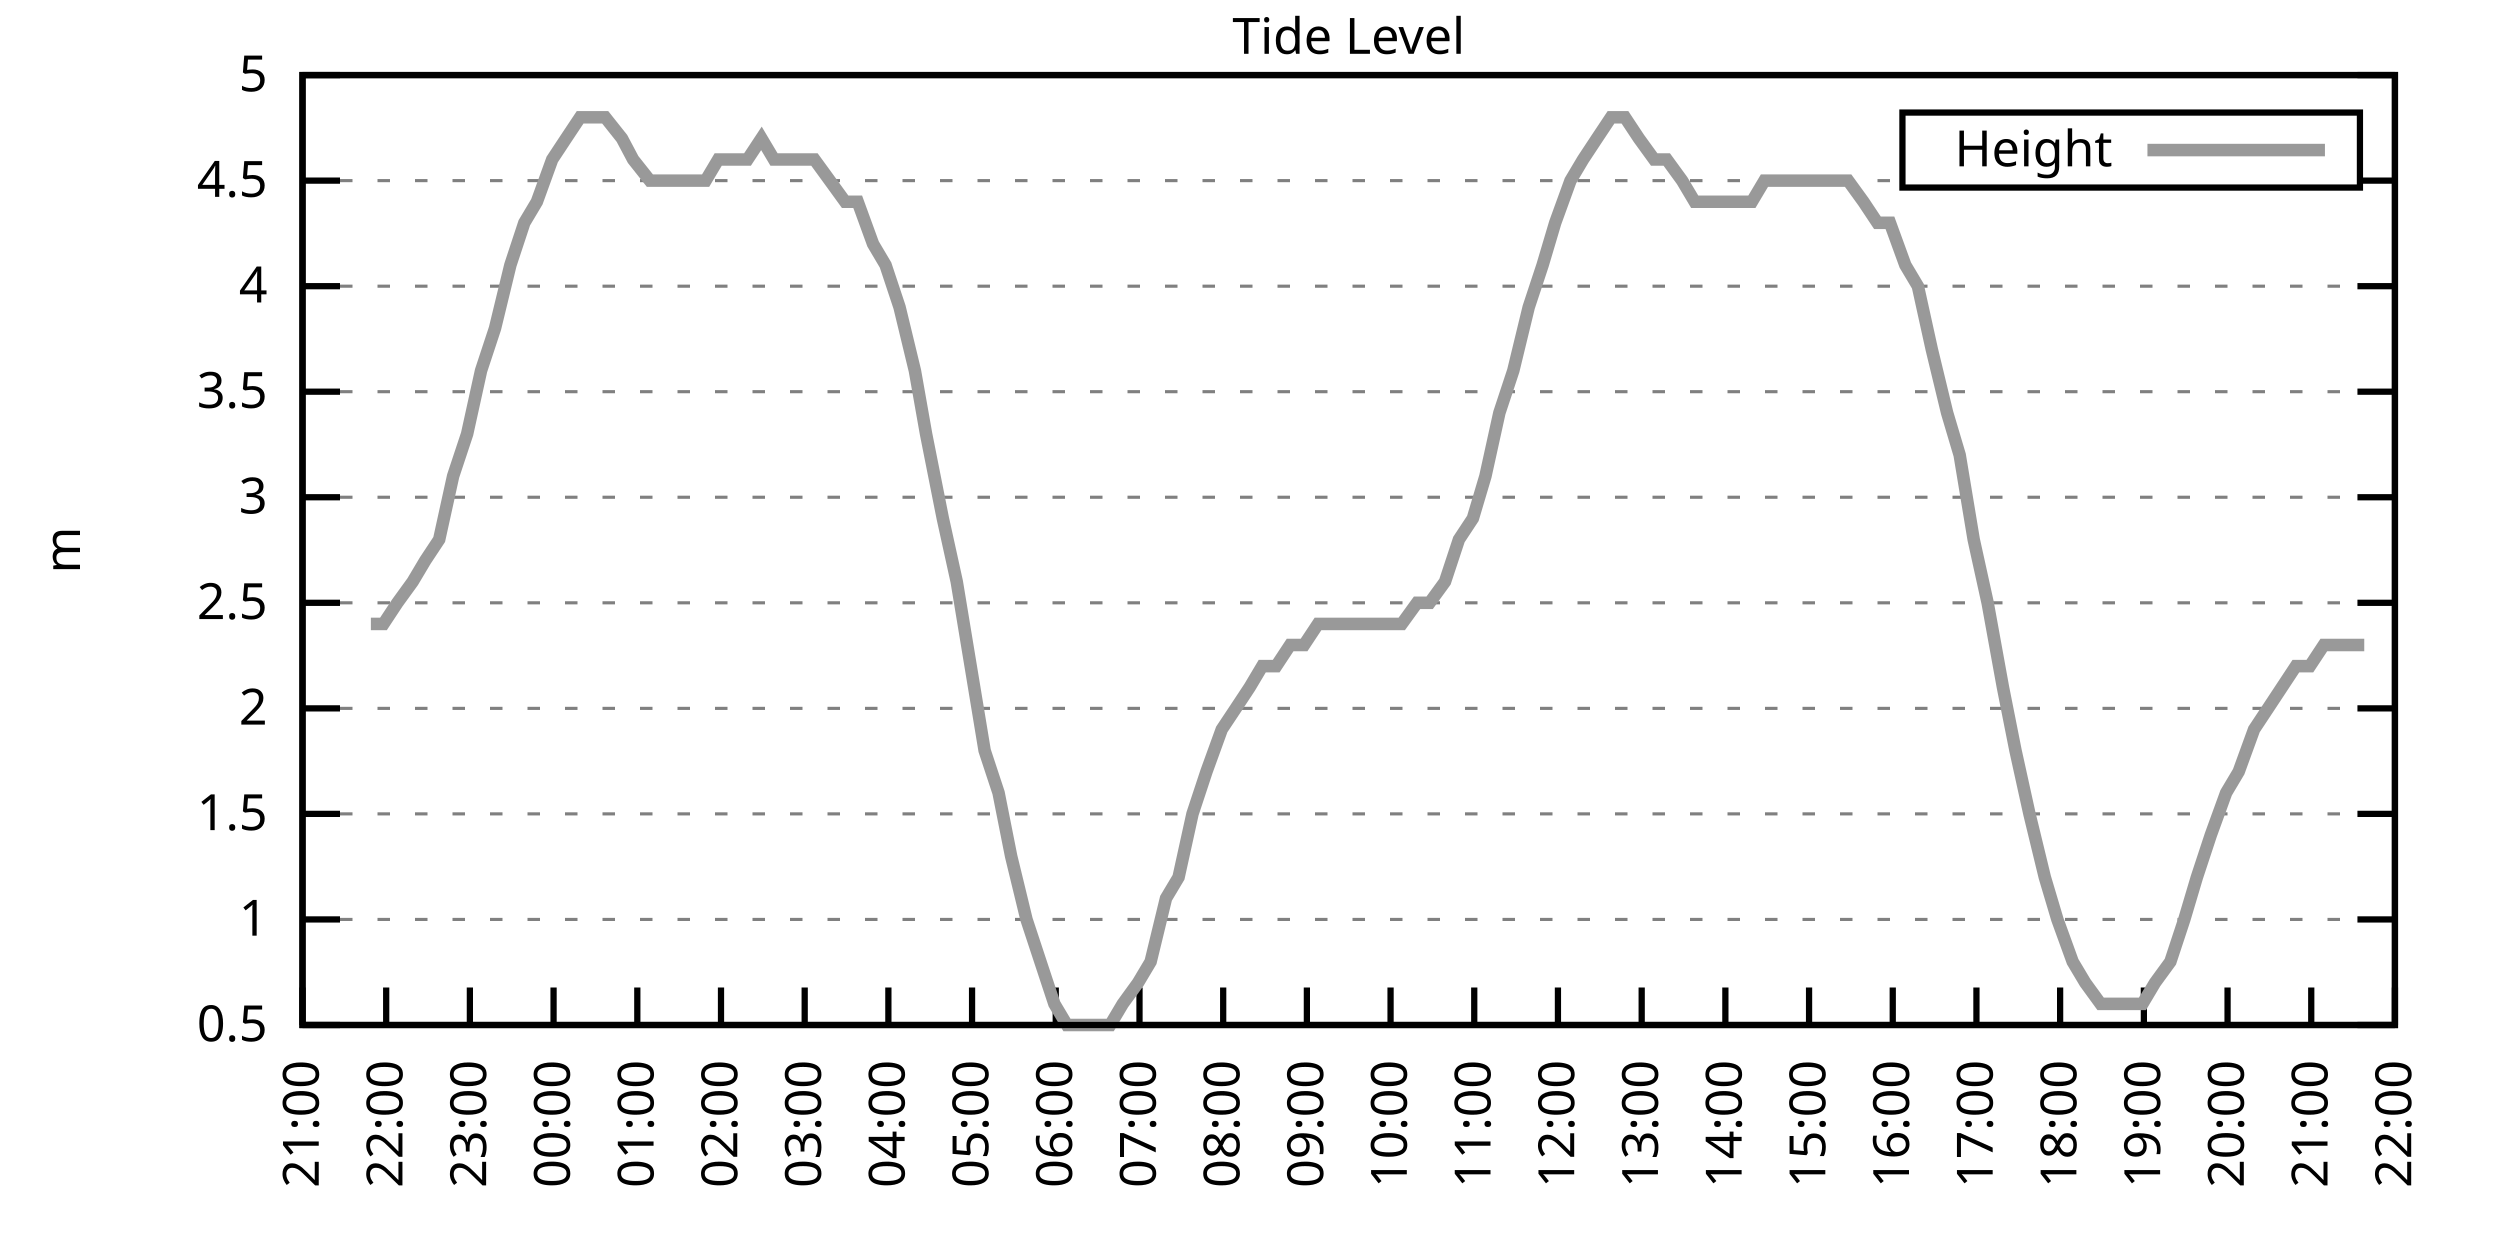
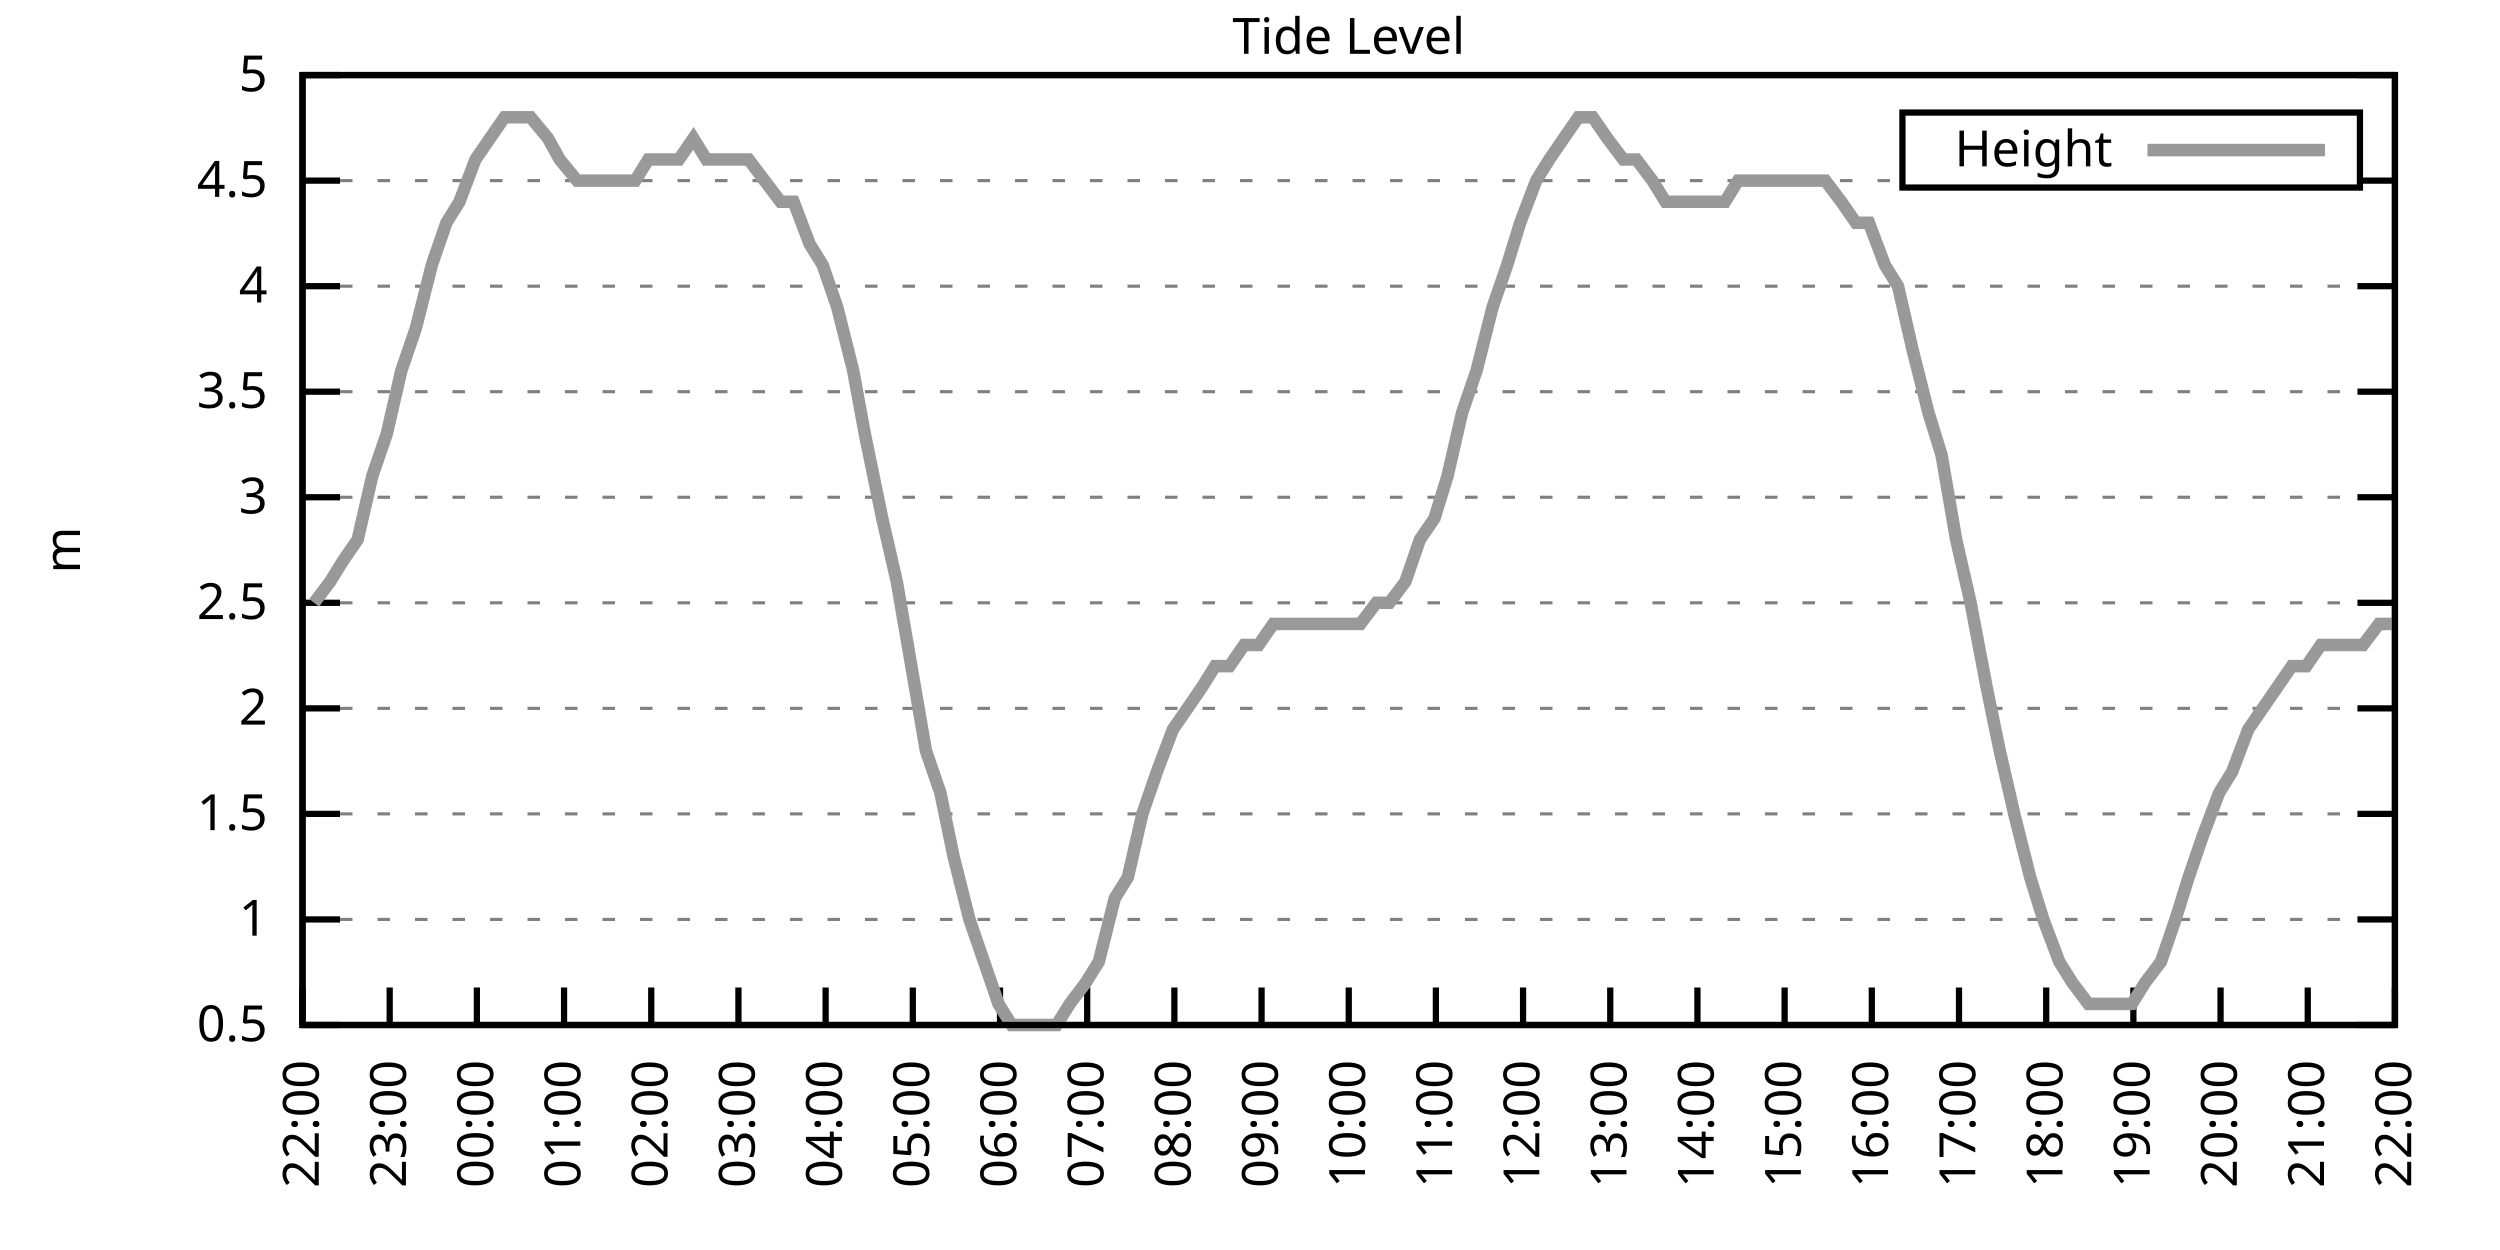
<svg xmlns="http://www.w3.org/2000/svg" xmlns:xlink="http://www.w3.org/1999/xlink" width="400" height="200" viewBox="0 0 400 200">
  <g id="gnuplot_canvas">
    <rect x="0" y="0" width="400" height="200" fill="none" />
    <defs>
      <circle id="gpDot" r="0.5" stroke-width="0.5" stroke="currentColor" />
      <path id="gpPt0" stroke-width="0.333" stroke="currentColor" d="M-1,0 h2 M0,-1 v2" />
      <path id="gpPt1" stroke-width="0.333" stroke="currentColor" d="M-1,-1 L1,1 M1,-1 L-1,1" />
      <path id="gpPt2" stroke-width="0.333" stroke="currentColor" d="M-1,0 L1,0 M0,-1 L0,1 M-1,-1 L1,1 M-1,1 L1,-1" />
      <rect id="gpPt3" stroke-width="0.333" stroke="currentColor" x="-1" y="-1" width="2" height="2" />
      <rect id="gpPt4" stroke-width="0.333" stroke="currentColor" fill="currentColor" x="-1" y="-1" width="2" height="2" />
      <circle id="gpPt5" stroke-width="0.333" stroke="currentColor" cx="0" cy="0" r="1" />
      <use xlink:href="#gpPt5" id="gpPt6" fill="currentColor" stroke="none" />
      <path id="gpPt7" stroke-width="0.333" stroke="currentColor" d="M0,-1.33 L-1.33,0.67 L1.33,0.67 z" />
      <use xlink:href="#gpPt7" id="gpPt8" fill="currentColor" stroke="none" />
      <use xlink:href="#gpPt7" id="gpPt9" stroke="currentColor" transform="rotate(180)" />
      <use xlink:href="#gpPt9" id="gpPt10" fill="currentColor" stroke="none" />
      <use xlink:href="#gpPt3" id="gpPt11" stroke="currentColor" transform="rotate(45)" />
      <use xlink:href="#gpPt11" id="gpPt12" fill="currentColor" stroke="none" />
      <path id="gpPt13" stroke-width="0.333" stroke="currentColor" d="M0,1.330 L1.265,0.411 L0.782,-1.067 L-0.782,-1.076 L-1.265,0.411 z" />
      <use xlink:href="#gpPt13" id="gpPt14" fill="currentColor" stroke="none" />
      <filter id="textbox" filterUnits="objectBoundingBox" x="0" y="0" height="1" width="1">
        <feFlood flood-color="white" flood-opacity="1" result="bgnd" />
        <feComposite in="SourceGraphic" in2="bgnd" operator="atop" />
      </filter>
      <filter id="greybox" filterUnits="objectBoundingBox" x="0" y="0" height="1" width="1">
        <feFlood flood-color="lightgrey" flood-opacity="1" result="grey" />
        <feComposite in="SourceGraphic" in2="grey" operator="atop" />
      </filter>
    </defs>
    <g fill="none" color="white" stroke="currentColor" stroke-width="1.00" stroke-linecap="butt" stroke-linejoin="miter">
</g>
    <g fill="none" color="black" stroke="currentColor" stroke-width="1.00" stroke-linecap="butt" stroke-linejoin="miter">
      <g stroke="none" shape-rendering="crispEdges">
        <polygon fill="rgb(255, 255, 255)" points="48.40,164.00 383.18,164.00 383.18,12.02 48.40,12.02 " />
      </g>
    </g>
    <g fill="none" color="black" stroke="currentColor" stroke-width="1.00" stroke-linecap="butt" stroke-linejoin="miter">
</g>
    <g fill="none" color="black" stroke="black" stroke-width="0.50" stroke-linecap="butt" stroke-linejoin="miter">
</g>
    <g fill="none" color="gray" stroke="currentColor" stroke-width="0.50" stroke-linecap="butt" stroke-linejoin="miter">
      <path stroke="gray" stroke-dasharray="2,4" class="gridline" d="M48.40,164.00 L383.19,164.00  " />
    </g>
    <g fill="none" color="gray" stroke="gray" stroke-width="1.00" stroke-linecap="butt" stroke-linejoin="miter">
</g>
    <g fill="none" color="black" stroke="currentColor" stroke-width="1.00" stroke-linecap="butt" stroke-linejoin="miter">
      <path stroke="black" d="M48.40,164.00 L54.40,164.00 M383.19,164.00 L377.19,164.00  " />
      <g transform="translate(42.80,166.60)" stroke="none" fill="black" font-family="Sans" font-size="8.00" text-anchor="end">
        <text>
          <tspan font-family="Sans"> 0.5</tspan>
        </text>
      </g>
    </g>
    <g fill="none" color="black" stroke="currentColor" stroke-width="1.00" stroke-linecap="butt" stroke-linejoin="miter">
</g>
    <g fill="none" color="black" stroke="black" stroke-width="0.50" stroke-linecap="butt" stroke-linejoin="miter">
</g>
    <g fill="none" color="gray" stroke="currentColor" stroke-width="0.50" stroke-linecap="butt" stroke-linejoin="miter">
      <path stroke="gray" stroke-dasharray="2,4" class="gridline" d="M48.40,147.11 L383.19,147.11  " />
    </g>
    <g fill="none" color="gray" stroke="gray" stroke-width="1.00" stroke-linecap="butt" stroke-linejoin="miter">
</g>
    <g fill="none" color="black" stroke="currentColor" stroke-width="1.00" stroke-linecap="butt" stroke-linejoin="miter">
      <path stroke="black" d="M48.40,147.11 L54.40,147.11 M383.19,147.11 L377.19,147.11  " />
      <g transform="translate(42.80,149.71)" stroke="none" fill="black" font-family="Sans" font-size="8.00" text-anchor="end">
        <text>
          <tspan font-family="Sans"> 1</tspan>
        </text>
      </g>
    </g>
    <g fill="none" color="black" stroke="currentColor" stroke-width="1.00" stroke-linecap="butt" stroke-linejoin="miter">
</g>
    <g fill="none" color="black" stroke="black" stroke-width="0.50" stroke-linecap="butt" stroke-linejoin="miter">
</g>
    <g fill="none" color="gray" stroke="currentColor" stroke-width="0.50" stroke-linecap="butt" stroke-linejoin="miter">
      <path stroke="gray" stroke-dasharray="2,4" class="gridline" d="M48.40,130.22 L383.19,130.22  " />
    </g>
    <g fill="none" color="gray" stroke="gray" stroke-width="1.00" stroke-linecap="butt" stroke-linejoin="miter">
</g>
    <g fill="none" color="black" stroke="currentColor" stroke-width="1.00" stroke-linecap="butt" stroke-linejoin="miter">
      <path stroke="black" d="M48.40,130.22 L54.40,130.22 M383.19,130.22 L377.19,130.22  " />
      <g transform="translate(42.80,132.82)" stroke="none" fill="black" font-family="Sans" font-size="8.00" text-anchor="end">
        <text>
          <tspan font-family="Sans"> 1.5</tspan>
        </text>
      </g>
    </g>
    <g fill="none" color="black" stroke="currentColor" stroke-width="1.00" stroke-linecap="butt" stroke-linejoin="miter">
</g>
    <g fill="none" color="black" stroke="black" stroke-width="0.50" stroke-linecap="butt" stroke-linejoin="miter">
</g>
    <g fill="none" color="gray" stroke="currentColor" stroke-width="0.50" stroke-linecap="butt" stroke-linejoin="miter">
      <path stroke="gray" stroke-dasharray="2,4" class="gridline" d="M48.40,113.34 L383.19,113.34  " />
    </g>
    <g fill="none" color="gray" stroke="gray" stroke-width="1.00" stroke-linecap="butt" stroke-linejoin="miter">
</g>
    <g fill="none" color="black" stroke="currentColor" stroke-width="1.00" stroke-linecap="butt" stroke-linejoin="miter">
      <path stroke="black" d="M48.40,113.34 L54.40,113.34 M383.19,113.34 L377.19,113.34  " />
      <g transform="translate(42.80,115.94)" stroke="none" fill="black" font-family="Sans" font-size="8.00" text-anchor="end">
        <text>
          <tspan font-family="Sans"> 2</tspan>
        </text>
      </g>
    </g>
    <g fill="none" color="black" stroke="currentColor" stroke-width="1.00" stroke-linecap="butt" stroke-linejoin="miter">
</g>
    <g fill="none" color="black" stroke="black" stroke-width="0.50" stroke-linecap="butt" stroke-linejoin="miter">
</g>
    <g fill="none" color="gray" stroke="currentColor" stroke-width="0.50" stroke-linecap="butt" stroke-linejoin="miter">
      <path stroke="gray" stroke-dasharray="2,4" class="gridline" d="M48.40,96.45 L383.19,96.45  " />
    </g>
    <g fill="none" color="gray" stroke="gray" stroke-width="1.00" stroke-linecap="butt" stroke-linejoin="miter">
</g>
    <g fill="none" color="black" stroke="currentColor" stroke-width="1.00" stroke-linecap="butt" stroke-linejoin="miter">
      <path stroke="black" d="M48.40,96.45 L54.40,96.45 M383.19,96.45 L377.19,96.45  " />
      <g transform="translate(42.80,99.05)" stroke="none" fill="black" font-family="Sans" font-size="8.00" text-anchor="end">
        <text>
          <tspan font-family="Sans"> 2.5</tspan>
        </text>
      </g>
    </g>
    <g fill="none" color="black" stroke="currentColor" stroke-width="1.00" stroke-linecap="butt" stroke-linejoin="miter">
</g>
    <g fill="none" color="black" stroke="black" stroke-width="0.50" stroke-linecap="butt" stroke-linejoin="miter">
</g>
    <g fill="none" color="gray" stroke="currentColor" stroke-width="0.50" stroke-linecap="butt" stroke-linejoin="miter">
      <path stroke="gray" stroke-dasharray="2,4" class="gridline" d="M48.40,79.56 L383.19,79.56  " />
    </g>
    <g fill="none" color="gray" stroke="gray" stroke-width="1.00" stroke-linecap="butt" stroke-linejoin="miter">
</g>
    <g fill="none" color="black" stroke="currentColor" stroke-width="1.00" stroke-linecap="butt" stroke-linejoin="miter">
      <path stroke="black" d="M48.40,79.56 L54.40,79.56 M383.19,79.56 L377.19,79.56  " />
      <g transform="translate(42.80,82.16)" stroke="none" fill="black" font-family="Sans" font-size="8.00" text-anchor="end">
        <text>
          <tspan font-family="Sans"> 3</tspan>
        </text>
      </g>
    </g>
    <g fill="none" color="black" stroke="currentColor" stroke-width="1.00" stroke-linecap="butt" stroke-linejoin="miter">
</g>
    <g fill="none" color="black" stroke="black" stroke-width="0.50" stroke-linecap="butt" stroke-linejoin="miter">
</g>
    <g fill="none" color="gray" stroke="currentColor" stroke-width="0.50" stroke-linecap="butt" stroke-linejoin="miter">
      <path stroke="gray" stroke-dasharray="2,4" class="gridline" d="M48.40,62.67 L383.19,62.67  " />
    </g>
    <g fill="none" color="gray" stroke="gray" stroke-width="1.00" stroke-linecap="butt" stroke-linejoin="miter">
</g>
    <g fill="none" color="black" stroke="currentColor" stroke-width="1.00" stroke-linecap="butt" stroke-linejoin="miter">
      <path stroke="black" d="M48.40,62.67 L54.40,62.67 M383.19,62.67 L377.19,62.67  " />
      <g transform="translate(42.80,65.27)" stroke="none" fill="black" font-family="Sans" font-size="8.00" text-anchor="end">
        <text>
          <tspan font-family="Sans"> 3.5</tspan>
        </text>
      </g>
    </g>
    <g fill="none" color="black" stroke="currentColor" stroke-width="1.00" stroke-linecap="butt" stroke-linejoin="miter">
</g>
    <g fill="none" color="black" stroke="black" stroke-width="0.50" stroke-linecap="butt" stroke-linejoin="miter">
</g>
    <g fill="none" color="gray" stroke="currentColor" stroke-width="0.50" stroke-linecap="butt" stroke-linejoin="miter">
      <path stroke="gray" stroke-dasharray="2,4" class="gridline" d="M48.40,45.79 L383.19,45.79  " />
    </g>
    <g fill="none" color="gray" stroke="gray" stroke-width="1.00" stroke-linecap="butt" stroke-linejoin="miter">
</g>
    <g fill="none" color="black" stroke="currentColor" stroke-width="1.00" stroke-linecap="butt" stroke-linejoin="miter">
      <path stroke="black" d="M48.40,45.79 L54.40,45.79 M383.19,45.79 L377.19,45.79  " />
      <g transform="translate(42.80,48.39)" stroke="none" fill="black" font-family="Sans" font-size="8.00" text-anchor="end">
        <text>
          <tspan font-family="Sans"> 4</tspan>
        </text>
      </g>
    </g>
    <g fill="none" color="black" stroke="currentColor" stroke-width="1.00" stroke-linecap="butt" stroke-linejoin="miter">
</g>
    <g fill="none" color="black" stroke="black" stroke-width="0.50" stroke-linecap="butt" stroke-linejoin="miter">
</g>
    <g fill="none" color="gray" stroke="currentColor" stroke-width="0.50" stroke-linecap="butt" stroke-linejoin="miter">
      <path stroke="gray" stroke-dasharray="2,4" class="gridline" d="M48.40,28.90 L304.39,28.90 M377.59,28.90 L383.19,28.90  " />
    </g>
    <g fill="none" color="gray" stroke="gray" stroke-width="1.00" stroke-linecap="butt" stroke-linejoin="miter">
</g>
    <g fill="none" color="black" stroke="currentColor" stroke-width="1.00" stroke-linecap="butt" stroke-linejoin="miter">
      <path stroke="black" d="M48.40,28.90 L54.40,28.90 M383.19,28.90 L377.19,28.90  " />
      <g transform="translate(42.80,31.50)" stroke="none" fill="black" font-family="Sans" font-size="8.00" text-anchor="end">
        <text>
          <tspan font-family="Sans"> 4.5</tspan>
        </text>
      </g>
    </g>
    <g fill="none" color="black" stroke="currentColor" stroke-width="1.00" stroke-linecap="butt" stroke-linejoin="miter">
</g>
    <g fill="none" color="black" stroke="black" stroke-width="0.50" stroke-linecap="butt" stroke-linejoin="miter">
</g>
    <g fill="none" color="gray" stroke="currentColor" stroke-width="0.50" stroke-linecap="butt" stroke-linejoin="miter">
      <path stroke="gray" stroke-dasharray="2,4" class="gridline" d="M48.40,12.01 L383.19,12.01  " />
    </g>
    <g fill="none" color="gray" stroke="gray" stroke-width="1.00" stroke-linecap="butt" stroke-linejoin="miter">
</g>
    <g fill="none" color="black" stroke="currentColor" stroke-width="1.00" stroke-linecap="butt" stroke-linejoin="miter">
      <path stroke="black" d="M48.40,12.01 L54.40,12.01 M383.19,12.01 L377.19,12.01  " />
      <g transform="translate(42.80,14.61)" stroke="none" fill="black" font-family="Sans" font-size="8.00" text-anchor="end">
        <text>
          <tspan font-family="Sans"> 5</tspan>
        </text>
      </g>
    </g>
    <g fill="none" color="black" stroke="currentColor" stroke-width="1.00" stroke-linecap="butt" stroke-linejoin="miter">
      <path stroke="black" d="M48.40,164.00 L48.40,158.00  " />
      <g transform="translate(51.00,169.60) rotate(270.00)" stroke="none" fill="black" font-family="Sans" font-size="8.00" text-anchor="end">
        <text>
-           <tspan font-family="Sans">21:00</tspan>
-         </text>
-       </g>
-     </g>
-     <g fill="none" color="black" stroke="currentColor" stroke-width="1.00" stroke-linecap="butt" stroke-linejoin="miter">
-       <path stroke="black" d="M61.79,164.00 L61.79,158.00  " />
-       <g transform="translate(64.39,169.60) rotate(270.00)" stroke="none" fill="black" font-family="Sans" font-size="8.00" text-anchor="end">
-         <text>
          <tspan font-family="Sans">22:00</tspan>
        </text>
      </g>
    </g>
    <g fill="none" color="black" stroke="currentColor" stroke-width="1.00" stroke-linecap="butt" stroke-linejoin="miter">
-       <path stroke="black" d="M75.18,164.00 L75.18,158.00  " />
-       <g transform="translate(77.78,169.60) rotate(270.00)" stroke="none" fill="black" font-family="Sans" font-size="8.00" text-anchor="end">
+       <path stroke="black" d="M62.35,164.00 L62.35,158.00  " />
+       <g transform="translate(64.95,169.60) rotate(270.00)" stroke="none" fill="black" font-family="Sans" font-size="8.00" text-anchor="end">
        <text>
          <tspan font-family="Sans">23:00</tspan>
        </text>
      </g>
    </g>
    <g fill="none" color="black" stroke="currentColor" stroke-width="1.00" stroke-linecap="butt" stroke-linejoin="miter">
-       <path stroke="black" d="M88.57,164.00 L88.57,158.00  " />
-       <g transform="translate(91.17,169.60) rotate(270.00)" stroke="none" fill="black" font-family="Sans" font-size="8.00" text-anchor="end">
+       <path stroke="black" d="M76.30,164.00 L76.30,158.00  " />
+       <g transform="translate(78.90,169.60) rotate(270.00)" stroke="none" fill="black" font-family="Sans" font-size="8.00" text-anchor="end">
        <text>
          <tspan font-family="Sans">00:00</tspan>
        </text>
      </g>
    </g>
    <g fill="none" color="black" stroke="currentColor" stroke-width="1.00" stroke-linecap="butt" stroke-linejoin="miter">
-       <path stroke="black" d="M101.97,164.00 L101.97,158.00  " />
-       <g transform="translate(104.57,169.60) rotate(270.00)" stroke="none" fill="black" font-family="Sans" font-size="8.00" text-anchor="end">
+       <path stroke="black" d="M90.25,164.00 L90.25,158.00  " />
+       <g transform="translate(92.85,169.60) rotate(270.00)" stroke="none" fill="black" font-family="Sans" font-size="8.00" text-anchor="end">
        <text>
          <tspan font-family="Sans">01:00</tspan>
        </text>
      </g>
    </g>
    <g fill="none" color="black" stroke="currentColor" stroke-width="1.00" stroke-linecap="butt" stroke-linejoin="miter">
-       <path stroke="black" d="M115.36,164.00 L115.36,158.00  " />
-       <g transform="translate(117.96,169.60) rotate(270.00)" stroke="none" fill="black" font-family="Sans" font-size="8.00" text-anchor="end">
+       <path stroke="black" d="M104.20,164.00 L104.20,158.00  " />
+       <g transform="translate(106.80,169.60) rotate(270.00)" stroke="none" fill="black" font-family="Sans" font-size="8.00" text-anchor="end">
        <text>
          <tspan font-family="Sans">02:00</tspan>
        </text>
      </g>
    </g>
    <g fill="none" color="black" stroke="currentColor" stroke-width="1.00" stroke-linecap="butt" stroke-linejoin="miter">
-       <path stroke="black" d="M128.75,164.00 L128.75,158.00  " />
-       <g transform="translate(131.35,169.60) rotate(270.00)" stroke="none" fill="black" font-family="Sans" font-size="8.00" text-anchor="end">
+       <path stroke="black" d="M118.15,164.00 L118.15,158.00  " />
+       <g transform="translate(120.75,169.60) rotate(270.00)" stroke="none" fill="black" font-family="Sans" font-size="8.00" text-anchor="end">
        <text>
          <tspan font-family="Sans">03:00</tspan>
        </text>
      </g>
    </g>
    <g fill="none" color="black" stroke="currentColor" stroke-width="1.00" stroke-linecap="butt" stroke-linejoin="miter">
-       <path stroke="black" d="M142.14,164.00 L142.14,158.00  " />
-       <g transform="translate(144.74,169.60) rotate(270.00)" stroke="none" fill="black" font-family="Sans" font-size="8.00" text-anchor="end">
+       <path stroke="black" d="M132.10,164.00 L132.10,158.00  " />
+       <g transform="translate(134.70,169.60) rotate(270.00)" stroke="none" fill="black" font-family="Sans" font-size="8.00" text-anchor="end">
        <text>
          <tspan font-family="Sans">04:00</tspan>
        </text>
      </g>
    </g>
    <g fill="none" color="black" stroke="currentColor" stroke-width="1.00" stroke-linecap="butt" stroke-linejoin="miter">
-       <path stroke="black" d="M155.53,164.00 L155.53,158.00  " />
-       <g transform="translate(158.13,169.60) rotate(270.00)" stroke="none" fill="black" font-family="Sans" font-size="8.00" text-anchor="end">
+       <path stroke="black" d="M146.05,164.00 L146.05,158.00  " />
+       <g transform="translate(148.65,169.60) rotate(270.00)" stroke="none" fill="black" font-family="Sans" font-size="8.00" text-anchor="end">
        <text>
          <tspan font-family="Sans">05:00</tspan>
        </text>
      </g>
    </g>
    <g fill="none" color="black" stroke="currentColor" stroke-width="1.00" stroke-linecap="butt" stroke-linejoin="miter">
-       <path stroke="black" d="M168.92,164.00 L168.92,158.00  " />
-       <g transform="translate(171.52,169.60) rotate(270.00)" stroke="none" fill="black" font-family="Sans" font-size="8.00" text-anchor="end">
+       <path stroke="black" d="M160.00,164.00 L160.00,158.00  " />
+       <g transform="translate(162.60,169.60) rotate(270.00)" stroke="none" fill="black" font-family="Sans" font-size="8.00" text-anchor="end">
        <text>
          <tspan font-family="Sans">06:00</tspan>
        </text>
      </g>
    </g>
    <g fill="none" color="black" stroke="currentColor" stroke-width="1.00" stroke-linecap="butt" stroke-linejoin="miter">
-       <path stroke="black" d="M182.32,164.00 L182.32,158.00  " />
-       <g transform="translate(184.92,169.60) rotate(270.00)" stroke="none" fill="black" font-family="Sans" font-size="8.00" text-anchor="end">
+       <path stroke="black" d="M173.95,164.00 L173.95,158.00  " />
+       <g transform="translate(176.55,169.60) rotate(270.00)" stroke="none" fill="black" font-family="Sans" font-size="8.00" text-anchor="end">
        <text>
          <tspan font-family="Sans">07:00</tspan>
        </text>
      </g>
    </g>
    <g fill="none" color="black" stroke="currentColor" stroke-width="1.00" stroke-linecap="butt" stroke-linejoin="miter">
-       <path stroke="black" d="M195.71,164.00 L195.71,158.00  " />
-       <g transform="translate(198.31,169.60) rotate(270.00)" stroke="none" fill="black" font-family="Sans" font-size="8.00" text-anchor="end">
+       <path stroke="black" d="M187.90,164.00 L187.90,158.00  " />
+       <g transform="translate(190.50,169.60) rotate(270.00)" stroke="none" fill="black" font-family="Sans" font-size="8.00" text-anchor="end">
        <text>
          <tspan font-family="Sans">08:00</tspan>
        </text>
      </g>
    </g>
    <g fill="none" color="black" stroke="currentColor" stroke-width="1.00" stroke-linecap="butt" stroke-linejoin="miter">
-       <path stroke="black" d="M209.10,164.00 L209.10,158.00  " />
-       <g transform="translate(211.70,169.60) rotate(270.00)" stroke="none" fill="black" font-family="Sans" font-size="8.00" text-anchor="end">
+       <path stroke="black" d="M201.85,164.00 L201.85,158.00  " />
+       <g transform="translate(204.45,169.60) rotate(270.00)" stroke="none" fill="black" font-family="Sans" font-size="8.00" text-anchor="end">
        <text>
          <tspan font-family="Sans">09:00</tspan>
        </text>
      </g>
    </g>
    <g fill="none" color="black" stroke="currentColor" stroke-width="1.00" stroke-linecap="butt" stroke-linejoin="miter">
-       <path stroke="black" d="M222.49,164.00 L222.49,158.00  " />
-       <g transform="translate(225.09,169.60) rotate(270.00)" stroke="none" fill="black" font-family="Sans" font-size="8.00" text-anchor="end">
+       <path stroke="black" d="M215.80,164.00 L215.80,158.00  " />
+       <g transform="translate(218.40,169.60) rotate(270.00)" stroke="none" fill="black" font-family="Sans" font-size="8.00" text-anchor="end">
        <text>
          <tspan font-family="Sans">10:00</tspan>
        </text>
      </g>
    </g>
    <g fill="none" color="black" stroke="currentColor" stroke-width="1.00" stroke-linecap="butt" stroke-linejoin="miter">
-       <path stroke="black" d="M235.88,164.00 L235.88,158.00  " />
-       <g transform="translate(238.48,169.60) rotate(270.00)" stroke="none" fill="black" font-family="Sans" font-size="8.00" text-anchor="end">
+       <path stroke="black" d="M229.74,164.00 L229.74,158.00  " />
+       <g transform="translate(232.34,169.60) rotate(270.00)" stroke="none" fill="black" font-family="Sans" font-size="8.00" text-anchor="end">
        <text>
          <tspan font-family="Sans">11:00</tspan>
        </text>
      </g>
    </g>
    <g fill="none" color="black" stroke="currentColor" stroke-width="1.00" stroke-linecap="butt" stroke-linejoin="miter">
-       <path stroke="black" d="M249.27,164.00 L249.27,158.00  " />
-       <g transform="translate(251.87,169.60) rotate(270.00)" stroke="none" fill="black" font-family="Sans" font-size="8.00" text-anchor="end">
+       <path stroke="black" d="M243.69,164.00 L243.69,158.00  " />
+       <g transform="translate(246.29,169.60) rotate(270.00)" stroke="none" fill="black" font-family="Sans" font-size="8.00" text-anchor="end">
        <text>
          <tspan font-family="Sans">12:00</tspan>
        </text>
      </g>
    </g>
    <g fill="none" color="black" stroke="currentColor" stroke-width="1.00" stroke-linecap="butt" stroke-linejoin="miter">
-       <path stroke="black" d="M262.67,164.00 L262.67,158.00  " />
-       <g transform="translate(265.27,169.60) rotate(270.00)" stroke="none" fill="black" font-family="Sans" font-size="8.00" text-anchor="end">
+       <path stroke="black" d="M257.64,164.00 L257.64,158.00  " />
+       <g transform="translate(260.24,169.60) rotate(270.00)" stroke="none" fill="black" font-family="Sans" font-size="8.00" text-anchor="end">
        <text>
          <tspan font-family="Sans">13:00</tspan>
        </text>
      </g>
    </g>
    <g fill="none" color="black" stroke="currentColor" stroke-width="1.00" stroke-linecap="butt" stroke-linejoin="miter">
-       <path stroke="black" d="M276.06,164.00 L276.06,158.00  " />
-       <g transform="translate(278.66,169.60) rotate(270.00)" stroke="none" fill="black" font-family="Sans" font-size="8.00" text-anchor="end">
+       <path stroke="black" d="M271.59,164.00 L271.59,158.00  " />
+       <g transform="translate(274.19,169.60) rotate(270.00)" stroke="none" fill="black" font-family="Sans" font-size="8.00" text-anchor="end">
        <text>
          <tspan font-family="Sans">14:00</tspan>
        </text>
      </g>
    </g>
    <g fill="none" color="black" stroke="currentColor" stroke-width="1.00" stroke-linecap="butt" stroke-linejoin="miter">
-       <path stroke="black" d="M289.45,164.00 L289.45,158.00  " />
-       <g transform="translate(292.05,169.60) rotate(270.00)" stroke="none" fill="black" font-family="Sans" font-size="8.00" text-anchor="end">
+       <path stroke="black" d="M285.54,164.00 L285.54,158.00  " />
+       <g transform="translate(288.14,169.60) rotate(270.00)" stroke="none" fill="black" font-family="Sans" font-size="8.00" text-anchor="end">
        <text>
          <tspan font-family="Sans">15:00</tspan>
        </text>
      </g>
    </g>
    <g fill="none" color="black" stroke="currentColor" stroke-width="1.00" stroke-linecap="butt" stroke-linejoin="miter">
-       <path stroke="black" d="M302.84,164.00 L302.84,158.00  " />
-       <g transform="translate(305.44,169.60) rotate(270.00)" stroke="none" fill="black" font-family="Sans" font-size="8.00" text-anchor="end">
+       <path stroke="black" d="M299.49,164.00 L299.49,158.00  " />
+       <g transform="translate(302.09,169.60) rotate(270.00)" stroke="none" fill="black" font-family="Sans" font-size="8.00" text-anchor="end">
        <text>
          <tspan font-family="Sans">16:00</tspan>
        </text>
      </g>
    </g>
    <g fill="none" color="black" stroke="currentColor" stroke-width="1.00" stroke-linecap="butt" stroke-linejoin="miter">
-       <path stroke="black" d="M316.23,164.00 L316.23,158.00  " />
-       <g transform="translate(318.83,169.60) rotate(270.00)" stroke="none" fill="black" font-family="Sans" font-size="8.00" text-anchor="end">
+       <path stroke="black" d="M313.44,164.00 L313.44,158.00  " />
+       <g transform="translate(316.04,169.60) rotate(270.00)" stroke="none" fill="black" font-family="Sans" font-size="8.00" text-anchor="end">
        <text>
          <tspan font-family="Sans">17:00</tspan>
        </text>
      </g>
    </g>
    <g fill="none" color="black" stroke="currentColor" stroke-width="1.00" stroke-linecap="butt" stroke-linejoin="miter">
-       <path stroke="black" d="M329.62,164.00 L329.62,158.00  " />
-       <g transform="translate(332.22,169.60) rotate(270.00)" stroke="none" fill="black" font-family="Sans" font-size="8.00" text-anchor="end">
+       <path stroke="black" d="M327.39,164.00 L327.39,158.00  " />
+       <g transform="translate(329.99,169.60) rotate(270.00)" stroke="none" fill="black" font-family="Sans" font-size="8.00" text-anchor="end">
        <text>
          <tspan font-family="Sans">18:00</tspan>
        </text>
      </g>
    </g>
    <g fill="none" color="black" stroke="currentColor" stroke-width="1.00" stroke-linecap="butt" stroke-linejoin="miter">
-       <path stroke="black" d="M343.02,164.00 L343.02,158.00  " />
-       <g transform="translate(345.62,169.60) rotate(270.00)" stroke="none" fill="black" font-family="Sans" font-size="8.00" text-anchor="end">
+       <path stroke="black" d="M341.34,164.00 L341.34,158.00  " />
+       <g transform="translate(343.94,169.60) rotate(270.00)" stroke="none" fill="black" font-family="Sans" font-size="8.00" text-anchor="end">
        <text>
          <tspan font-family="Sans">19:00</tspan>
        </text>
      </g>
    </g>
    <g fill="none" color="black" stroke="currentColor" stroke-width="1.00" stroke-linecap="butt" stroke-linejoin="miter">
-       <path stroke="black" d="M356.41,164.00 L356.41,158.00  " />
-       <g transform="translate(359.01,169.60) rotate(270.00)" stroke="none" fill="black" font-family="Sans" font-size="8.00" text-anchor="end">
+       <path stroke="black" d="M355.29,164.00 L355.29,158.00  " />
+       <g transform="translate(357.89,169.60) rotate(270.00)" stroke="none" fill="black" font-family="Sans" font-size="8.00" text-anchor="end">
        <text>
          <tspan font-family="Sans">20:00</tspan>
        </text>
      </g>
    </g>
    <g fill="none" color="black" stroke="currentColor" stroke-width="1.00" stroke-linecap="butt" stroke-linejoin="miter">
-       <path stroke="black" d="M369.80,164.00 L369.80,158.00  " />
-       <g transform="translate(372.40,169.60) rotate(270.00)" stroke="none" fill="black" font-family="Sans" font-size="8.00" text-anchor="end">
+       <path stroke="black" d="M369.24,164.00 L369.24,158.00  " />
+       <g transform="translate(371.84,169.60) rotate(270.00)" stroke="none" fill="black" font-family="Sans" font-size="8.00" text-anchor="end">
        <text>
          <tspan font-family="Sans">21:00</tspan>
        </text>
      </g>
    </g>
    <g fill="none" color="black" stroke="currentColor" stroke-width="1.00" stroke-linecap="butt" stroke-linejoin="miter">
      <path stroke="black" d="M383.19,164.00 L383.19,158.00  " />
      <g transform="translate(385.79,169.60) rotate(270.00)" stroke="none" fill="black" font-family="Sans" font-size="8.00" text-anchor="end">
        <text>
          <tspan font-family="Sans">22:00</tspan>
        </text>
      </g>
    </g>
    <g fill="none" color="black" stroke="currentColor" stroke-width="1.00" stroke-linecap="butt" stroke-linejoin="miter">
</g>
    <g fill="none" color="black" stroke="currentColor" stroke-width="1.00" stroke-linecap="butt" stroke-linejoin="miter">
      <path stroke="black" d="M48.40,12.01 L48.40,164.00 L383.19,164.00 L383.19,12.01 L48.40,12.01 Z  " />
    </g>
    <g fill="none" color="black" stroke="currentColor" stroke-width="1.00" stroke-linecap="butt" stroke-linejoin="miter">
</g>
    <g fill="none" color="black" stroke="currentColor" stroke-width="1.00" stroke-linecap="butt" stroke-linejoin="miter">
      <path stroke="black" d="M304.39,30.01 L304.39,18.01 L377.59,18.01 L377.59,30.01 L304.39,30.01 Z  " />
    </g>
    <g id="Tide_level_plot_1">
      <g fill="none" color="white" stroke="black" stroke-width="2.00" stroke-linecap="butt" stroke-linejoin="miter">
</g>
      <g fill="none" color="black" stroke="currentColor" stroke-width="2.00" stroke-linecap="butt" stroke-linejoin="miter">
        <g transform="translate(337.99,26.61)" stroke="none" fill="black" font-family="Sans" font-size="8.00" text-anchor="end">
          <text>
            <tspan font-family="Sans">Height</tspan>
          </text>
        </g>
      </g>
      <g fill="none" color="black" stroke="currentColor" stroke-width="2.00" stroke-linecap="butt" stroke-linejoin="miter">
-         <path stroke="rgb(153, 153, 153)" d="M343.59,24.01 L371.99,24.01 M59.34,99.83 L61.35,99.83 L63.58,96.45 L66.03,93.07 L68.04,89.69 L70.27,86.32   L72.50,76.18 L74.74,69.43 L76.97,59.30 L79.20,52.54 L81.66,42.41 L83.89,35.65 L85.90,32.28 L88.35,25.52   L90.58,22.14 L92.82,18.77 L95.05,18.77 L96.83,18.77 L99.51,22.14 L101.30,25.52 L103.98,28.90 L105.98,28.90   L108.44,28.90 L110.45,28.90 L112.90,28.90 L114.91,25.52 L117.14,25.52 L119.60,25.52 L121.83,22.14 L123.84,25.52   L126.29,25.52 L128.53,25.52 L130.31,25.52 L132.77,28.90 L135.22,32.28 L137.23,32.28 L139.69,39.03 L141.69,42.41   L143.93,49.16 L146.38,59.30 L148.17,69.43 L150.85,82.94 L153.08,93.07 L157.54,120.09 L159.77,126.85 L161.78,136.98   L164.24,147.11 L166.47,153.87 L168.70,160.62 L170.71,164.00 L172.94,164.00 L175.40,164.00 L177.63,164.00 L179.64,160.62   L182.09,157.24 L184.10,153.87 L186.56,143.73 L188.57,140.36 L190.80,130.22 L193.03,123.47 L195.48,116.71 L197.72,113.34   L199.95,109.96 L201.96,106.58 L204.19,106.58 L206.42,103.20 L208.65,103.20 L210.88,99.83 L213.34,99.83 L215.57,99.83   L217.80,99.83 L220.04,99.83 L222.04,99.83 L224.28,99.83 L226.73,96.45 L228.74,96.45 L231.20,93.07 L233.43,86.32   L235.66,82.94 L237.67,76.18 L239.90,66.05 L242.13,59.30 L244.59,49.16 L246.82,42.41 L248.83,35.65 L251.28,28.90   L253.29,25.52 L255.52,22.14 L257.76,18.77 L259.99,18.77 L262.22,22.14 L264.67,25.52 L266.68,25.52 L269.14,28.90   L271.15,32.28 L273.38,32.28 L275.61,32.28 L278.07,32.28 L280.30,32.28 L282.31,28.90 L284.76,28.90 L286.55,28.90   L289.23,28.90 L291.46,28.90 L293.69,28.90 L295.70,28.90 L298.15,32.28 L300.39,35.65 L302.39,35.65 L304.85,42.41   L306.86,45.79 L309.09,55.92 L311.54,66.05 L313.55,72.81 L315.79,86.32 L318.02,96.45 L320.47,109.96 L322.48,120.09   L324.71,130.22 L327.17,140.36 L329.18,147.11 L331.63,153.87 L333.64,157.24 L336.10,160.62 L338.10,160.62 L340.34,160.62   L342.79,160.62 L344.80,157.24 L347.26,153.87 L349.49,147.11 L351.50,140.36 L353.73,133.60 L356.18,126.85 L358.19,123.47   L360.65,116.71 L362.88,113.34 L365.11,109.96 L367.34,106.58 L369.58,106.58 L371.81,103.20 L373.82,103.20 L376.27,103.20   L378.28,103.20  " />
+         <path stroke="rgb(153, 153, 153)" d="M343.59,24.01 L371.99,24.01 M50.26,96.45 L52.82,93.07 L54.91,89.69 L57.23,86.32 L59.56,76.18 L61.88,69.43   L64.21,59.30 L66.53,52.54 L69.09,42.41 L71.42,35.65 L73.51,32.28 L76.07,25.52 L78.39,22.14 L80.72,18.77   L83.04,18.77 L84.90,18.77 L87.69,22.14 L89.55,25.52 L92.34,28.90 L94.43,28.90 L96.99,28.90 L99.08,28.90   L101.64,28.90 L103.73,25.52 L106.06,25.52 L108.62,25.52 L110.94,22.14 L113.03,25.52 L115.59,25.52 L117.92,25.52   L119.78,25.52 L122.33,28.90 L124.89,32.28 L126.98,32.28 L129.54,39.03 L131.63,42.41 L133.96,49.16 L136.51,59.30   L138.37,69.43 L141.16,82.94 L143.49,93.07 L148.14,120.09 L150.46,126.85 L152.56,136.98 L155.11,147.11 L157.44,153.87   L159.76,160.62 L161.86,164.00 L164.18,164.00 L166.74,164.00 L169.06,164.00 L171.16,160.62 L173.71,157.24 L175.81,153.87   L178.36,143.73 L180.46,140.36 L182.78,130.22 L185.11,123.47 L187.66,116.71 L189.99,113.34 L192.31,109.96 L194.41,106.58   L196.73,106.58 L199.06,103.20 L201.38,103.20 L203.71,99.83 L206.26,99.83 L208.59,99.83 L210.91,99.83 L213.24,99.83   L215.33,99.83 L217.65,99.83 L220.21,96.45 L222.30,96.45 L224.86,93.07 L227.19,86.32 L229.51,82.94 L231.60,76.18   L233.93,66.05 L236.25,59.30 L238.81,49.16 L241.14,42.41 L243.23,35.65 L245.79,28.90 L247.88,25.52 L250.20,22.14   L252.53,18.77 L254.85,18.77 L257.18,22.14 L259.74,25.52 L261.83,25.52 L264.39,28.90 L266.48,32.28 L268.80,32.28   L271.13,32.28 L273.69,32.28 L276.01,32.28 L278.10,28.90 L280.66,28.90 L282.52,28.90 L285.31,28.90 L287.64,28.90   L289.96,28.90 L292.05,28.90 L294.61,32.28 L296.94,35.65 L299.03,35.65 L301.58,42.41 L303.68,45.79 L306.00,55.92   L308.56,66.05 L310.65,72.81 L312.98,86.32 L315.30,96.45 L317.86,109.96 L319.95,120.09 L322.28,130.22 L324.83,140.36   L326.93,147.11 L329.48,153.87 L331.58,157.24 L334.13,160.62 L336.23,160.62 L338.55,160.62 L341.11,160.62 L343.20,157.24   L345.76,153.87 L348.08,147.11 L350.18,140.36 L352.50,133.60 L355.06,126.85 L357.15,123.47 L359.71,116.71 L362.03,113.34   L364.36,109.96 L366.68,106.58 L369.01,106.58 L371.33,103.20 L373.43,103.20 L375.98,103.20 L378.08,103.20 L380.63,99.83   L382.73,99.83  " />
      </g>
    </g>
    <g fill="none" color="black" stroke="currentColor" stroke-width="2.00" stroke-linecap="butt" stroke-linejoin="miter">
</g>
    <g fill="none" color="black" stroke="black" stroke-width="1.00" stroke-linecap="butt" stroke-linejoin="miter">
</g>
    <g fill="none" color="black" stroke="currentColor" stroke-width="1.00" stroke-linecap="butt" stroke-linejoin="miter">
      <path stroke="black" d="M48.40,12.01 L48.40,164.00 L383.19,164.00 L383.19,12.01 L48.40,12.01 Z  " />
      <g transform="translate(12.80,88.01) rotate(270.00)" stroke="none" fill="black" font-family="Sans" font-size="8.00" text-anchor="middle">
        <text>
          <tspan font-family="Sans">m</tspan>
        </text>
      </g>
    </g>
    <g fill="none" color="black" stroke="currentColor" stroke-width="1.00" stroke-linecap="butt" stroke-linejoin="miter">
</g>
    <g fill="none" color="black" stroke="currentColor" stroke-width="1.00" stroke-linecap="butt" stroke-linejoin="miter">
      <g transform="translate(215.79,8.61)" stroke="none" fill="black" font-family="Sans" font-size="8.00" text-anchor="middle">
        <text>
          <tspan font-family="Sans">Tide Level</tspan>
        </text>
      </g>
    </g>
    <g fill="none" color="black" stroke="currentColor" stroke-width="1.00" stroke-linecap="butt" stroke-linejoin="miter">
</g>
  </g>
</svg>
